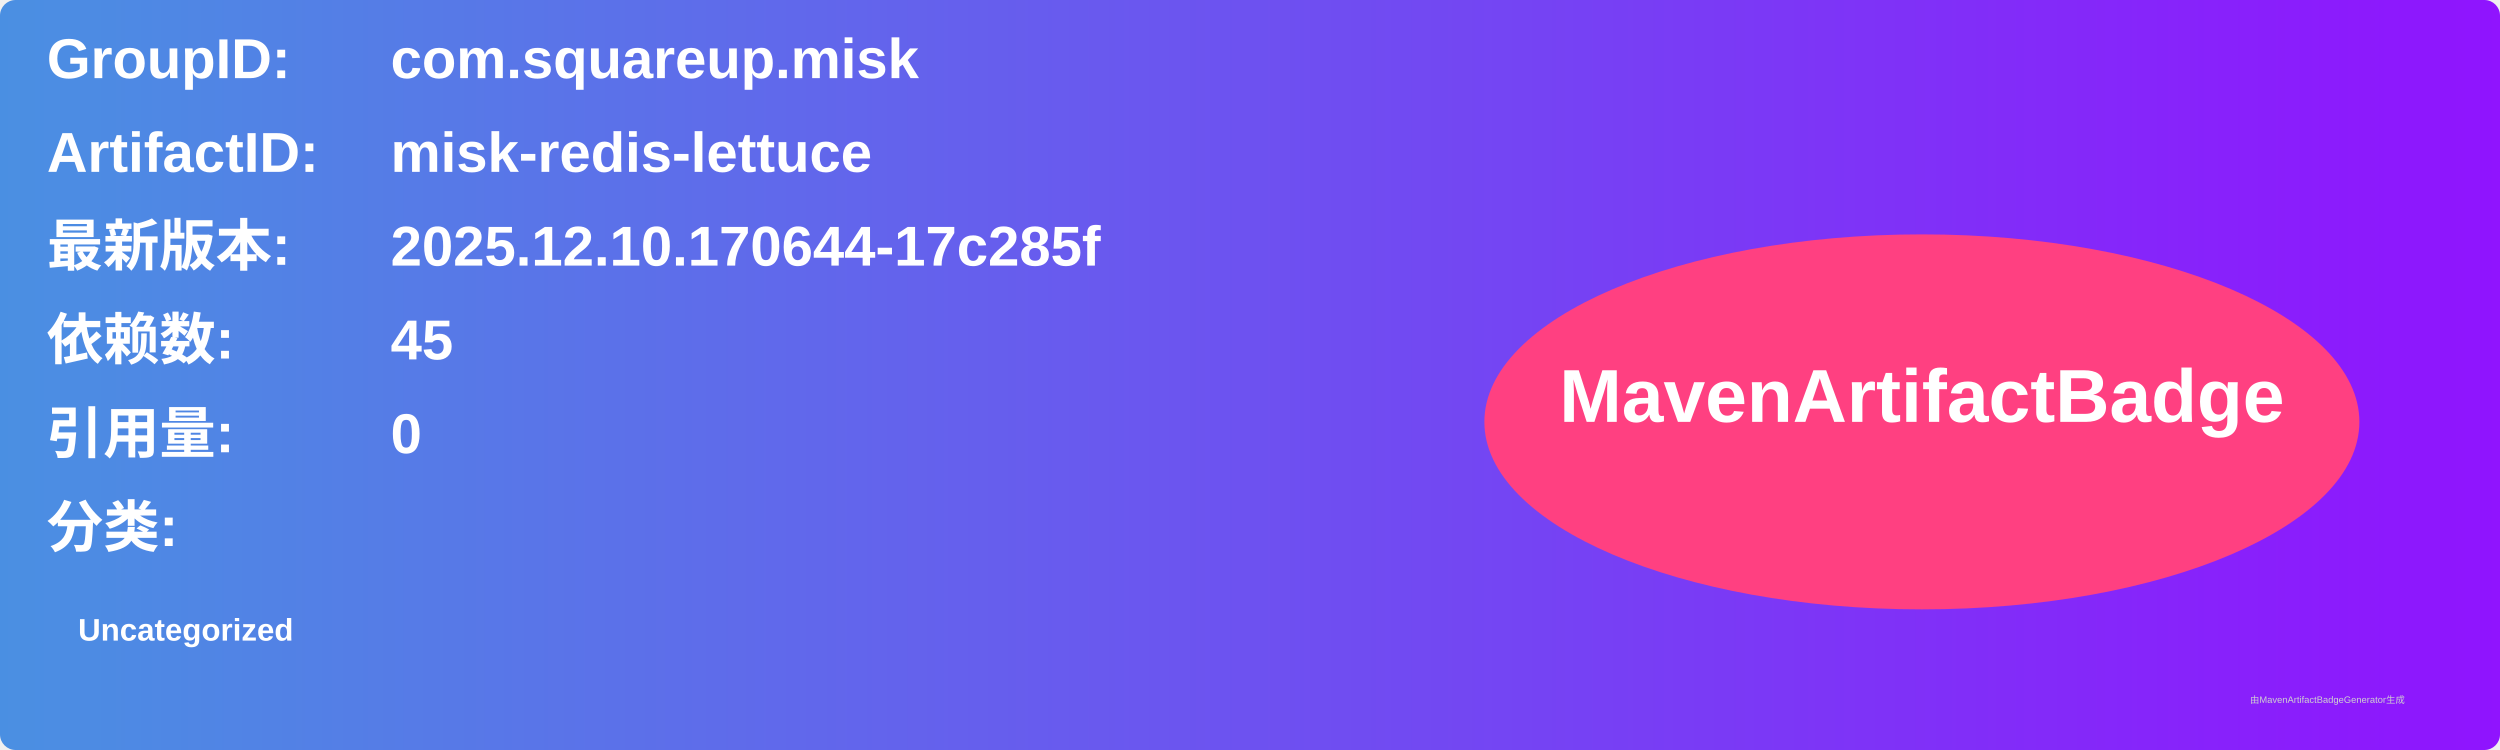
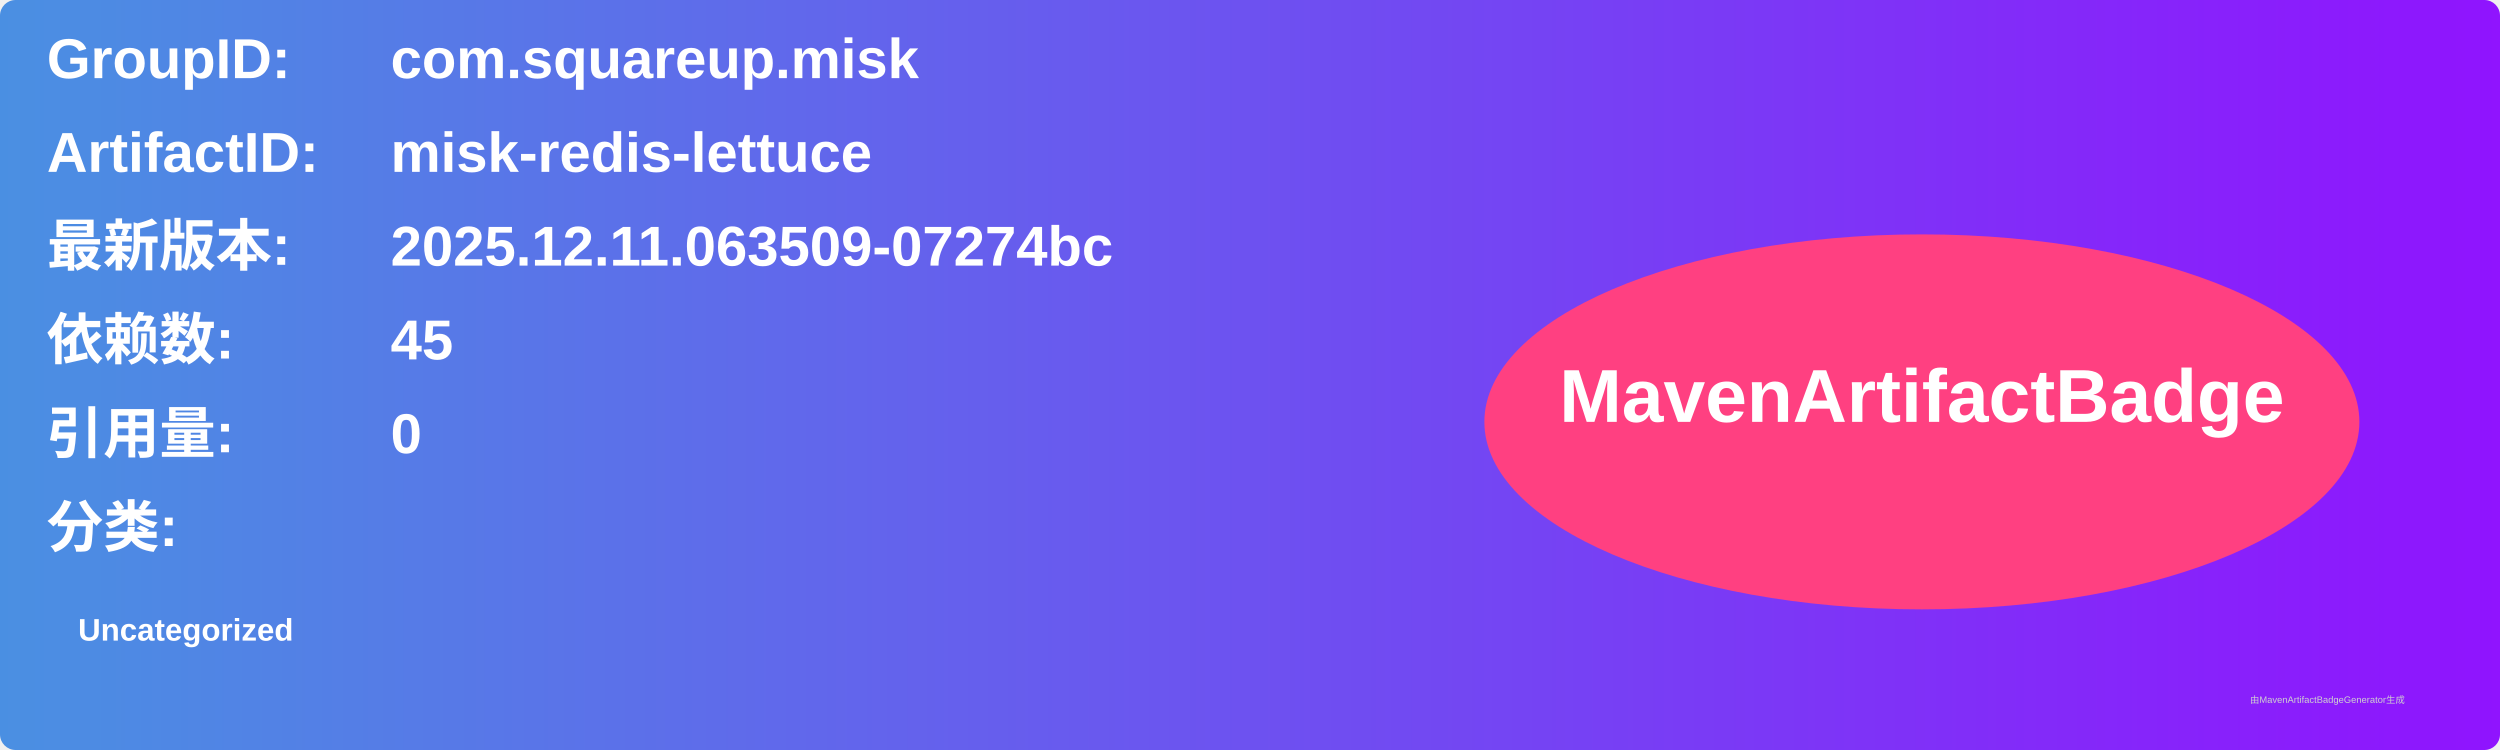
<svg xmlns="http://www.w3.org/2000/svg" width="800" height="240" viewBox="0 0 800 240">
  <linearGradient id="grad" x1="0%" y1="0%" x2="100%" y2="0%">
    <stop offset="0%" stop-color="#4a90e2" />
    <stop offset="100%" stop-color="#9013fe" />
  </linearGradient>
  <rect width="100%" height="100%" rx="5" ry="5" fill="url(#grad)" />
  <g transform="translate(15, 15)">
    <text x="0" y="10" font-family="Arial" font-size="18" fill="white" font-weight="bold" width="260">GroupID:</text>
    <text x="110" y="10" font-family="Arial" font-size="18" fill="white" font-weight="bold" width="460">com.squareup.misk</text>
    <text x="0" y="40" font-family="Arial" font-size="18" fill="white" font-weight="bold" width="260">ArtifactID:</text>
    <text x="110" y="40" font-family="Arial" font-size="18" fill="white" font-weight="bold" width="460">misk-redis-lettuce</text>
    <text x="0" y="70" font-family="Arial" font-size="18" fill="white" font-weight="bold">最新版本:</text>
    <text x="110" y="70" font-family="Arial" font-size="18" fill="white" font-weight="bold">
-       <tspan font-weight="bold">2025.12.10.170644-17c285f</tspan>
+       <tspan font-weight="bold">2025.12.11.063509-07274bc</tspan>
    </text>
    <text x="0" y="100" font-family="Arial" font-size="18" fill="white" font-weight="bold">依赖数: </text>
    <text x="110" y="100" font-family="Arial" font-size="18" fill="white">
      <tspan font-weight="bold">45</tspan>
    </text>
    <text x="0" y="130" font-family="Arial" font-size="18" fill="white" font-weight="bold">引用量: </text>
    <text x="110" y="130" font-family="Arial" font-size="18" fill="white">
      <tspan font-weight="bold">0</tspan>
    </text>
    <text x="0" y="160" font-family="Arial" font-size="18" fill="white" font-weight="bold">分类:</text>
    <text x="10" y="190" font-family="Arial" font-size="10" fill="white">
      <tspan font-weight="bold">Uncategorized</tspan>
    </text>
    <ellipse cx="600" cy="120" rx="140" ry="60" fill="#ff4081" />
    <text x="600" y="120" text-anchor="middle" font-family="Arial" font-size="24" fill="white" font-weight="bold">MavenArtifactBadge</text>
  </g>
  <text x="720" y="225" font-family="Arial" font-size="3" fill="#d0d0d0">由MavenArtifactBadgeGenerator生成</text>
</svg>
